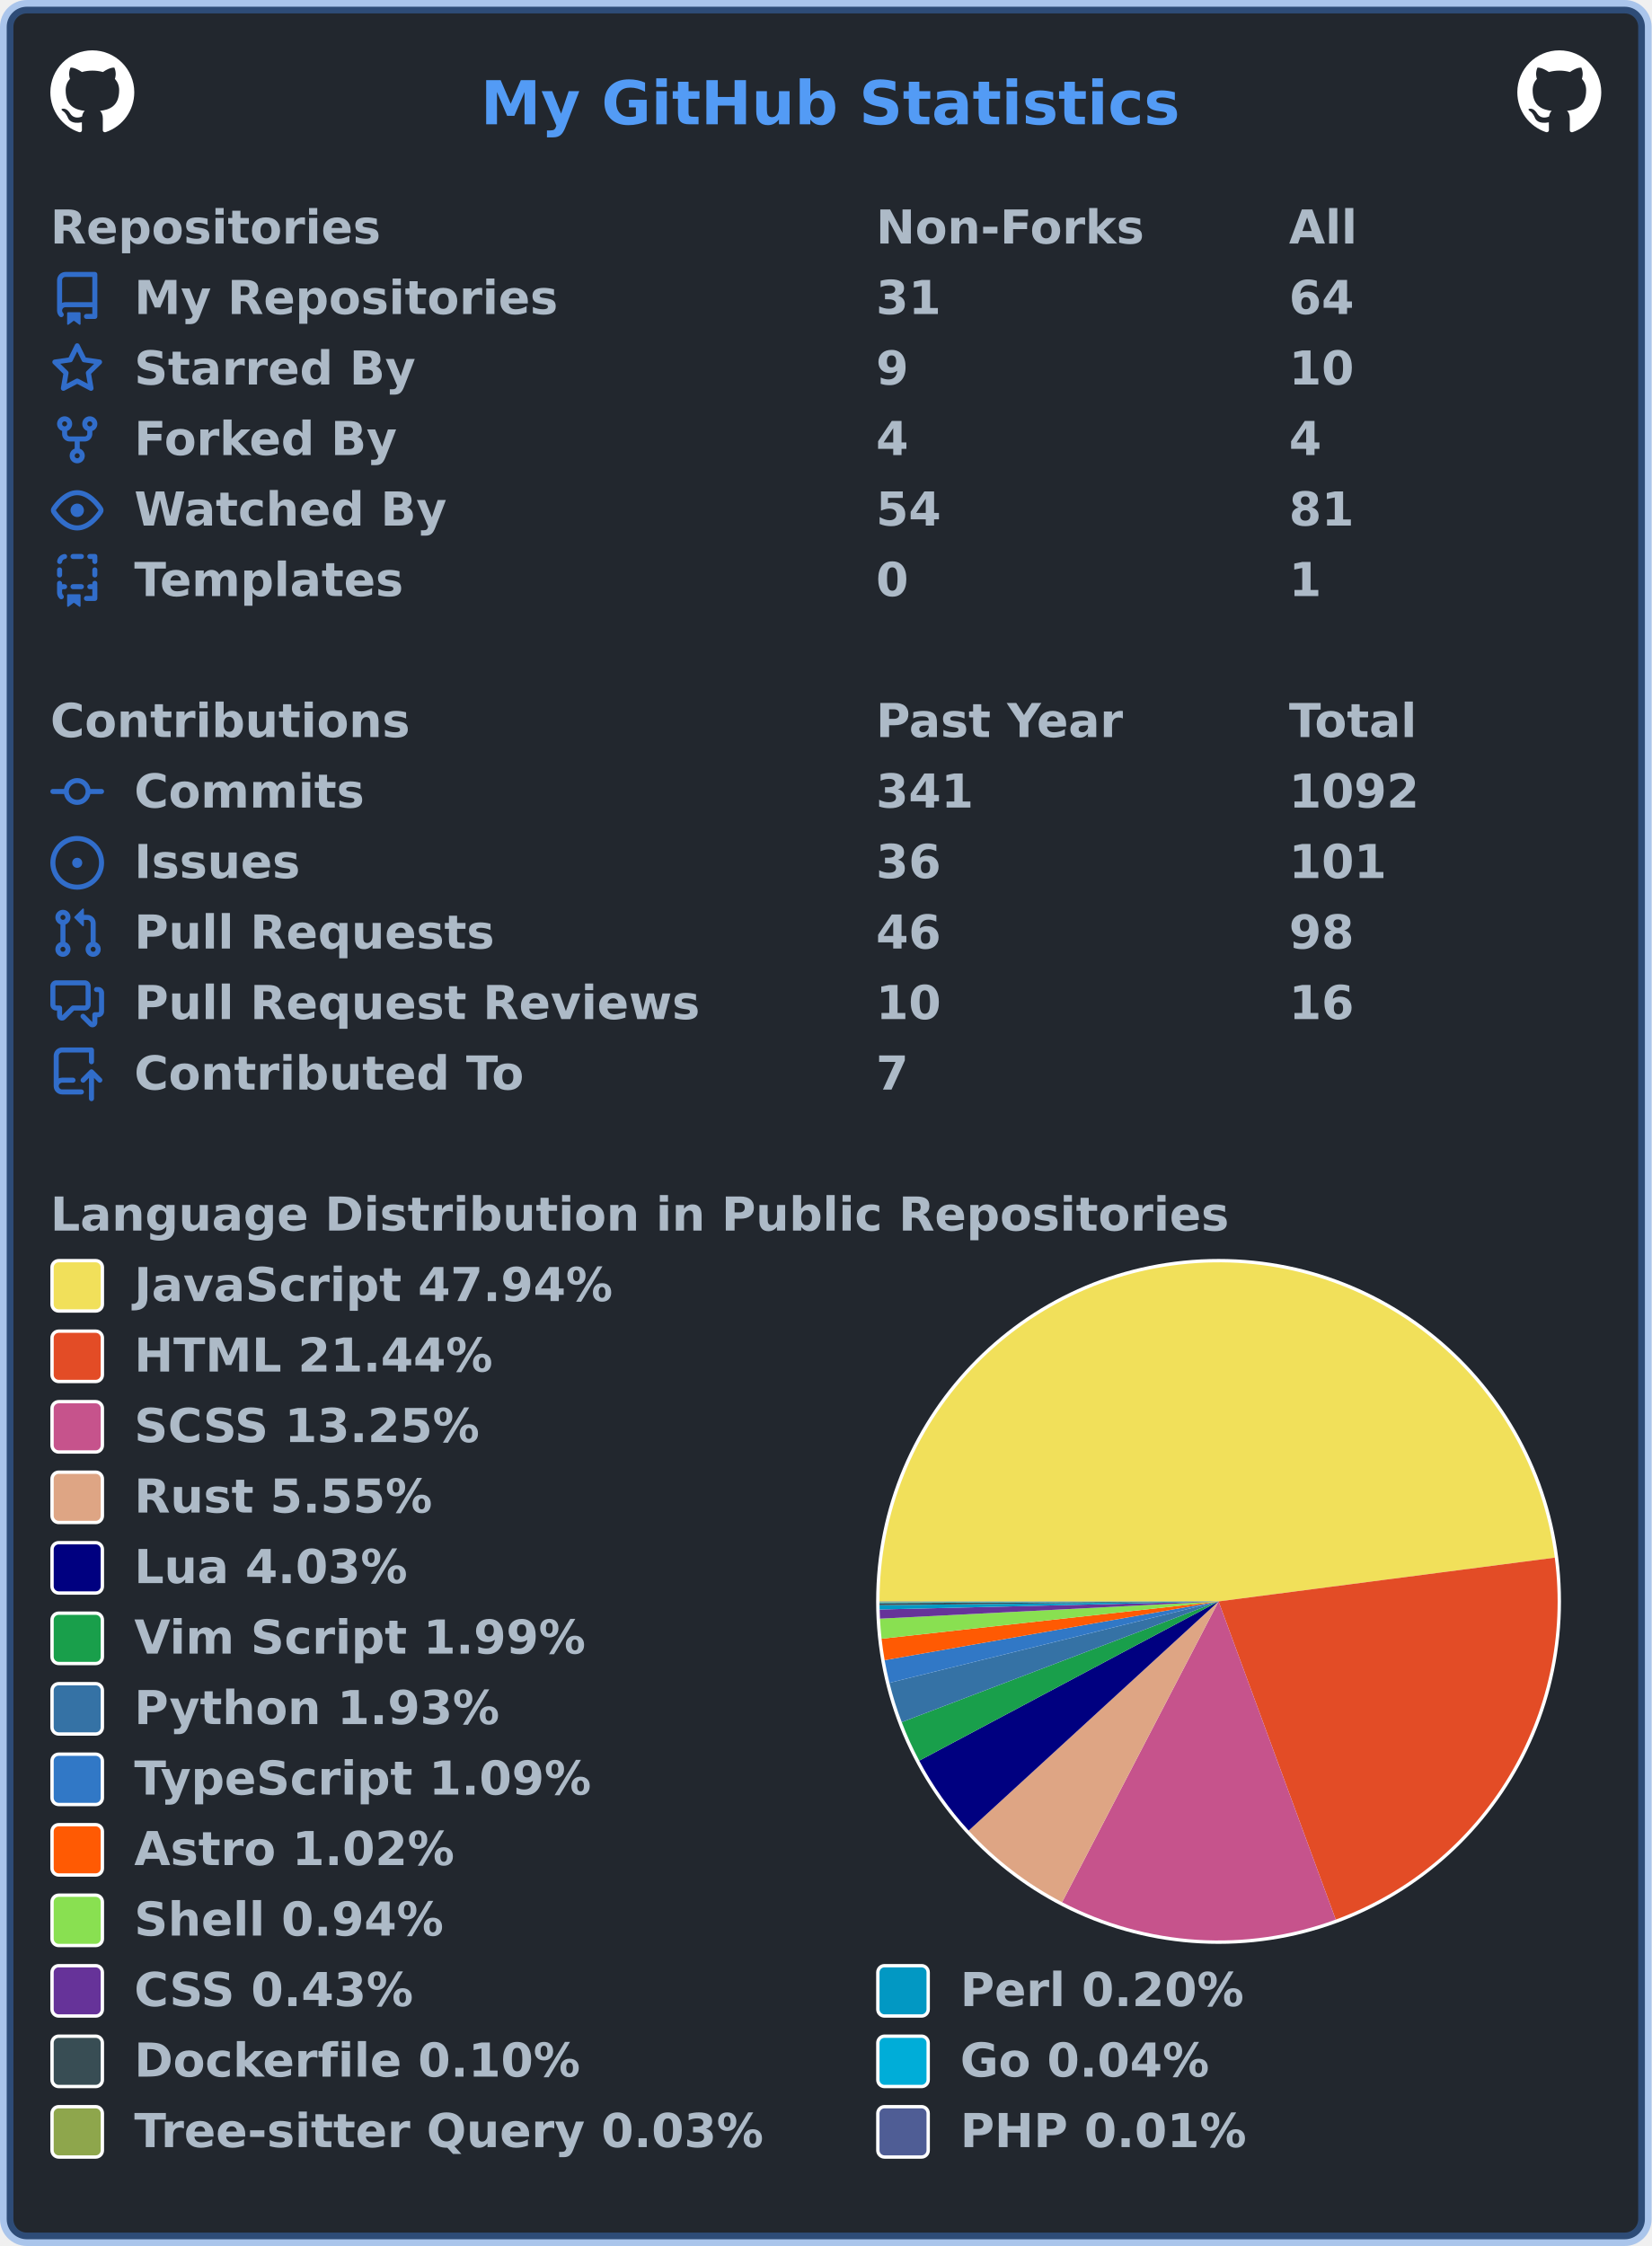
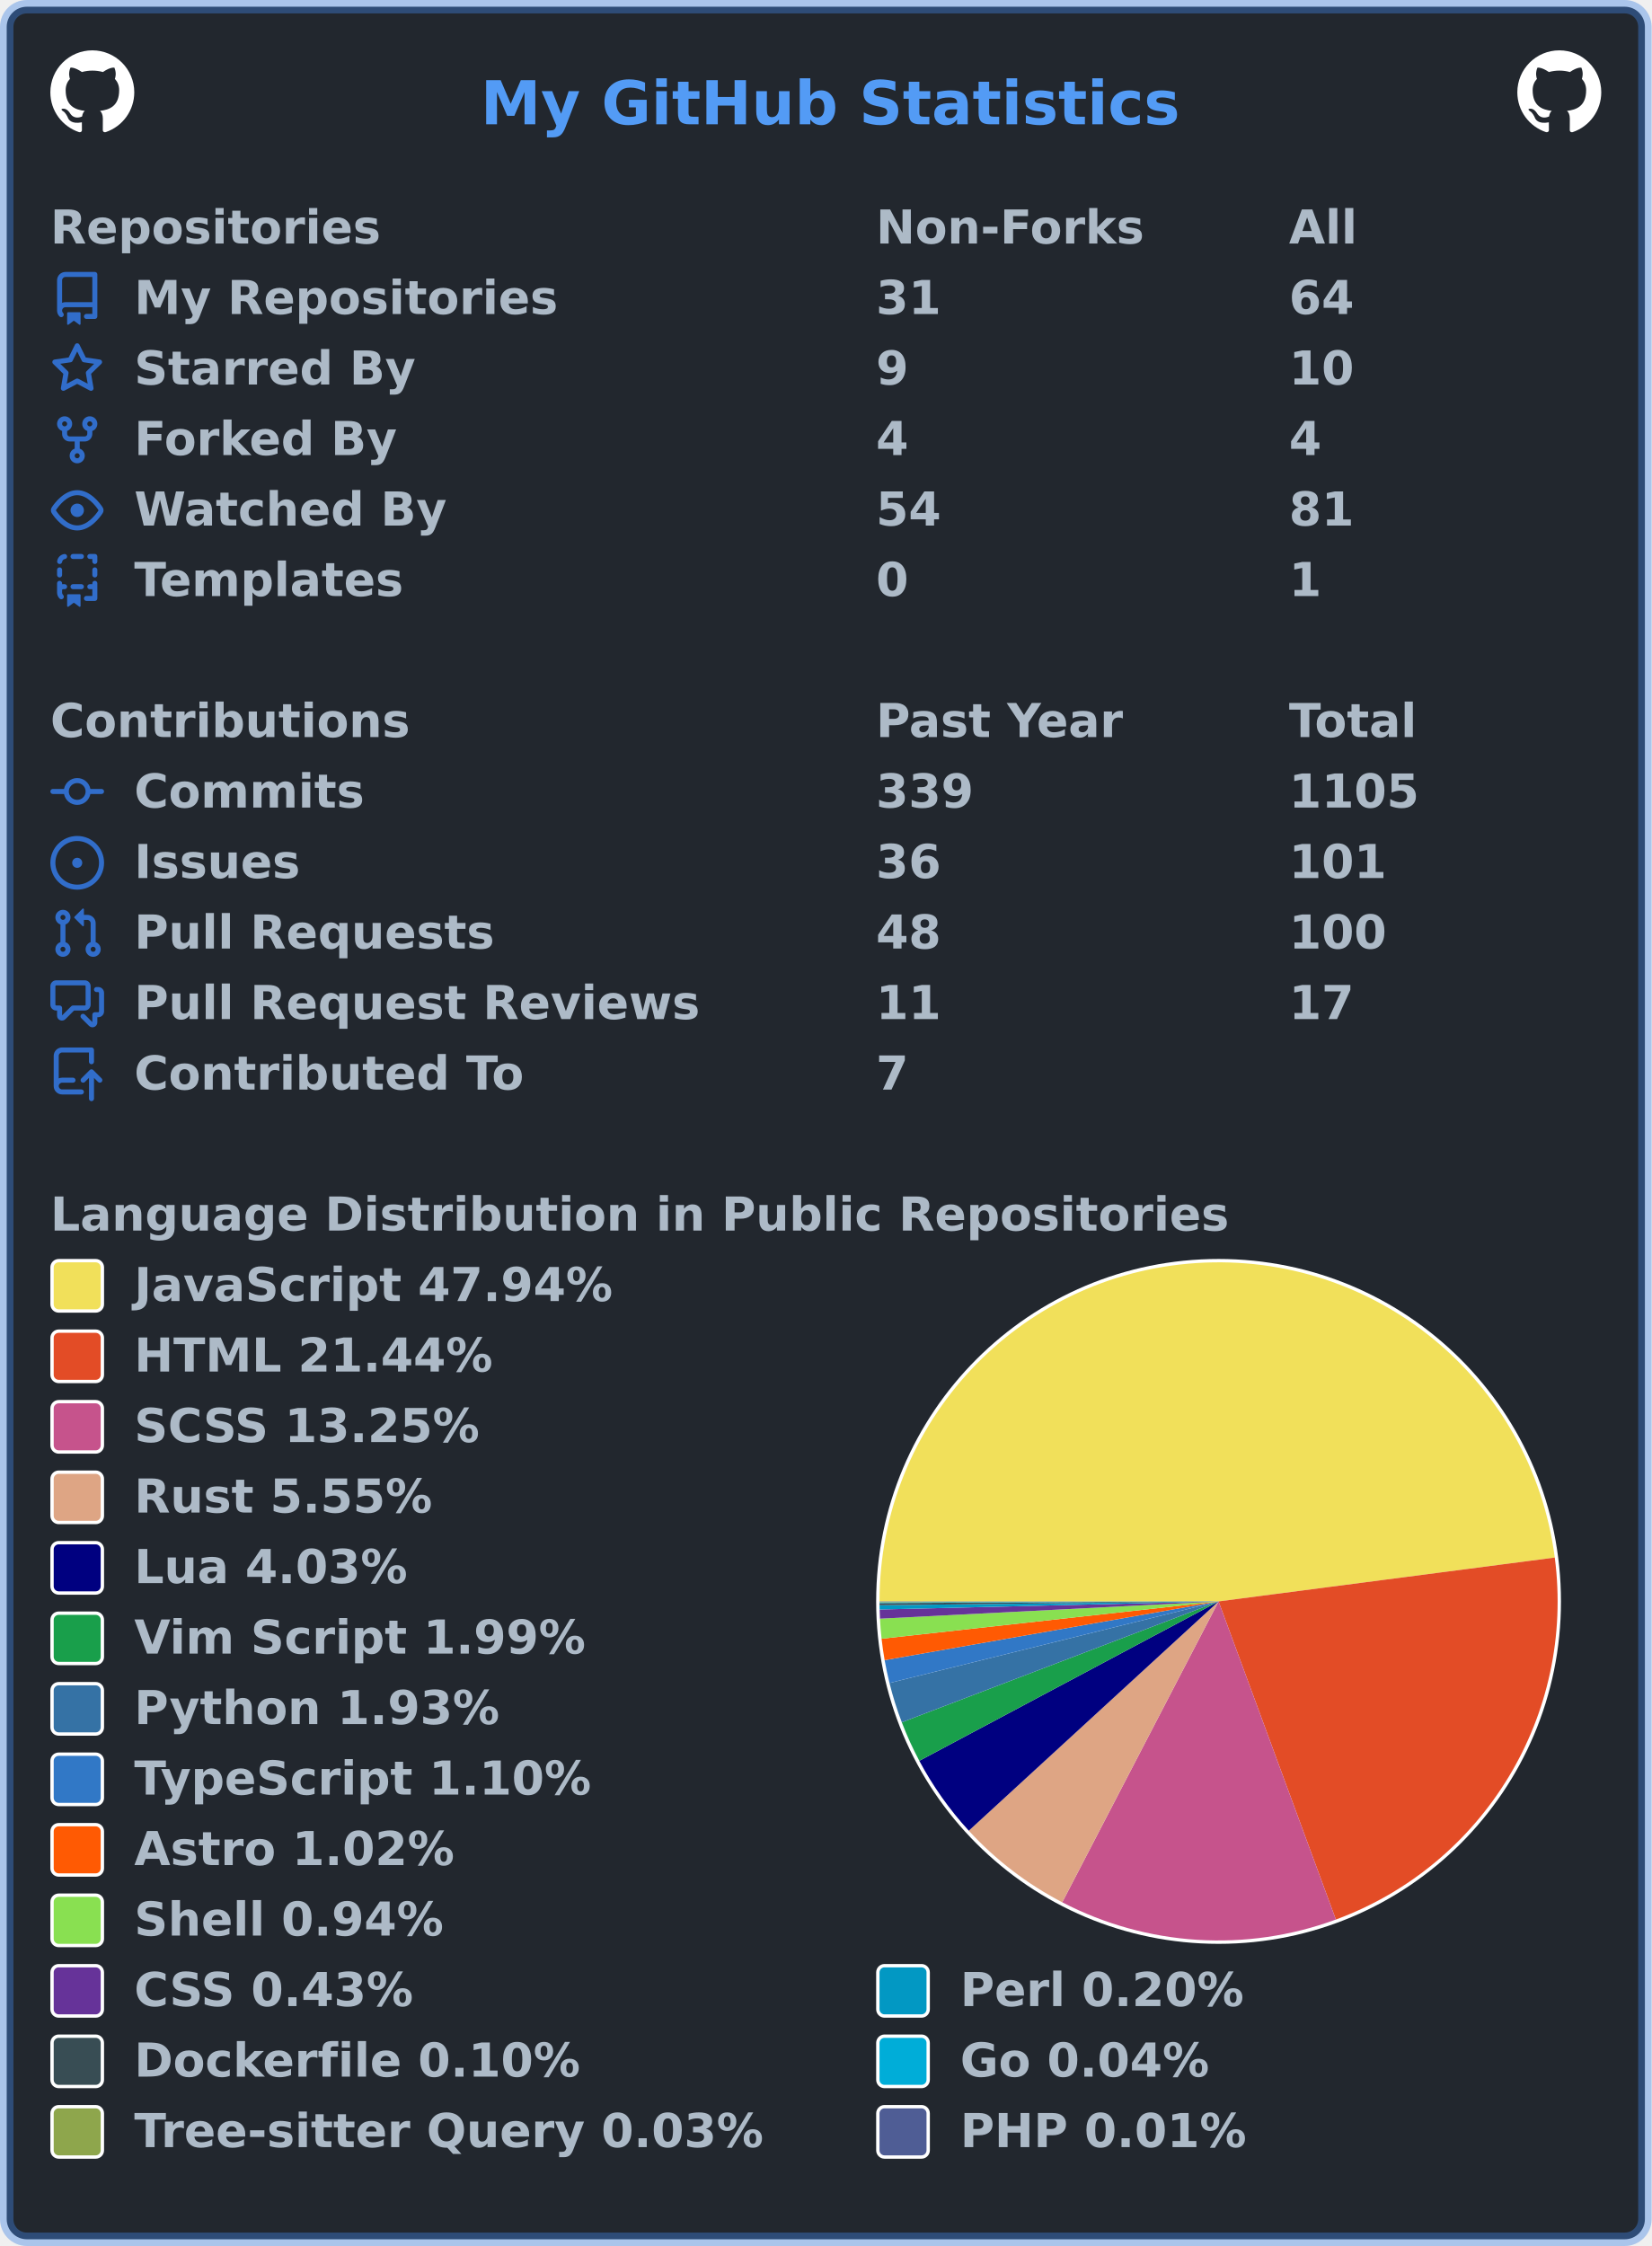
<svg xmlns="http://www.w3.org/2000/svg" width="492" height="669" viewBox="0 0 492 669" lang="en" xml:lang="en">
  <rect x="2" y="2" stroke-width="4" rx="6" width="488" height="665" stroke="rgba(65,132,228,0.4)" fill="#22272e" />
  <g font-weight="600" font-size="110pt" font-family="Verdana,Geneva,DejaVu Sans,sans-serif" text-rendering="geometricPrecision">
    <text x="1164" y="301" lengthAdjust="spacingAndGlyphs" textLength="1671" transform="scale(0.123)" fill="#539bf5">My GitHub Statistics</text>
    <svg x="15" y="15" width="25" height="25" viewBox="0 0 16 16">
      <path fill="#ffffff" fill-rule="evenodd" d="M8 0C3.58 0 0 3.58 0 8c0 3.54 2.29 6.53 5.47 7.59.4.07.55-.17.55-.38 0-.19-.01-.82-.01-1.49-2.01.37-2.53-.49-2.69-.94-.09-.23-.48-.94-.82-1.13-.28-.15-.68-.52-.01-.53.63-.01 1.08.58 1.23.82.72 1.21 1.87.87 2.33.66.07-.52.28-.87.51-1.07-1.78-.2-3.64-.89-3.64-3.95 0-.87.31-1.59.82-2.15-.08-.2-.36-1.02.08-2.12 0 0 .67-.21 2.2.82.64-.18 1.32-.27 2-.27.68 0 1.36.09 2 .27 1.53-1.04 2.2-.82 2.2-.82.44 1.1.16 1.92.08 2.12.51.56.82 1.27.82 2.15 0 3.07-1.87 3.75-3.65 3.95.29.25.54.73.54 1.48 0 1.07-.01 1.93-.01 2.2 0 .21.15.46.55.38A8.013 8.013 0 0016 8c0-4.42-3.58-8-8-8z" />
    </svg>
    <svg x="452" y="15" width="25" height="25" viewBox="0 0 16 16">
      <path fill="#ffffff" fill-rule="evenodd" d="M8 0C3.58 0 0 3.58 0 8c0 3.54 2.29 6.53 5.47 7.59.4.07.55-.17.55-.38 0-.19-.01-.82-.01-1.49-2.01.37-2.53-.49-2.69-.94-.09-.23-.48-.94-.82-1.13-.28-.15-.68-.52-.01-.53.63-.01 1.08.58 1.23.82.72 1.21 1.87.87 2.33.66.07-.52.28-.87.51-1.07-1.78-.2-3.64-.89-3.64-3.95 0-.87.31-1.59.82-2.15-.08-.2-.36-1.02.08-2.12 0 0 .67-.21 2.2.82.64-.18 1.32-.27 2-.27.68 0 1.36.09 2 .27 1.53-1.04 2.2-.82 2.2-.82.44 1.1.16 1.92.08 2.12.51.56.82 1.27.82 2.15 0 3.07-1.87 3.75-3.65 3.95.29.25.54.73.54 1.48 0 1.07-.01 1.93-.01 2.2 0 .21.15.46.55.38A8.013 8.013 0 0016 8c0-4.42-3.58-8-8-8z" />
    </svg>
    <g transform="translate(0, 60)" fill="#adbac7">
      <g transform="translate(15, 0)">
        <g transform="scale(0.095)">
          <text x="0" y="132" textLength="1020" lengthAdjust="spacingAndGlyphs">Repositories</text>
          <text x="2589" y="132" textLength="832" lengthAdjust="spacingAndGlyphs">Non-Forks</text>
          <text x="3884" y="132" textLength="206" lengthAdjust="spacingAndGlyphs">All</text>
        </g>
      </g>
      <g transform="translate(15, 21)">
        <path fill="#316dca" fill-rule="evenodd" d="M2 2.5A2.5 2.5 0 014.5 0h8.75a.75.75 0 01.75.75v12.5a.75.75 0 01-.75.75h-2.5a.75.75 0 110-1.5h1.75v-2h-8a1 1 0 00-.714 1.7.75.75 0 01-1.072 1.05A2.495 2.495 0 012 11.5v-9zm10.5-1V9h-8c-.356 0-.694.074-1 .208V2.5a1 1 0 011-1h8zM5 12.25v3.25a.25.25 0 00.4.2l1.45-1.087a.25.25 0 01.3 0L8.6 15.7a.25.25 0 00.4-.2v-3.25a.25.25 0 00-.25-.25h-3.5a.25.25 0 00-.25.25z" />
        <g transform="scale(0.095)">
          <text lengthAdjust="spacingAndGlyphs" textLength="1312" x="263" y="132">My Repositories</text>
          <text lengthAdjust="spacingAndGlyphs" textLength="210" x="2589" y="132">31</text>
          <text lengthAdjust="spacingAndGlyphs" textLength="210" x="3884" y="132">64</text>
        </g>
      </g>
      <g transform="translate(15, 42)">
        <path fill="#316dca" fill-rule="evenodd" d="M8 .25a.75.75 0 01.673.418l1.882 3.815 4.21.612a.75.75 0 01.416 1.279l-3.046 2.97.719 4.192a.75.75 0 01-1.088.791L8 12.347l-3.766 1.98a.75.75 0 01-1.088-.79l.72-4.194L.818 6.374a.75.75 0 01.416-1.28l4.21-.611L7.327.668A.75.75 0 018 .25zm0 2.445L6.615 5.5a.75.75 0 01-.564.41l-3.097.45 2.24 2.184a.75.75 0 01.216.664l-.528 3.084 2.769-1.456a.75.75 0 01.698 0l2.77 1.456-.53-3.084a.75.75 0 01.216-.664l2.24-2.183-3.096-.45a.75.75 0 01-.564-.41L8 2.694v.001z" />
        <g transform="scale(0.095)">
          <text lengthAdjust="spacingAndGlyphs" textLength="874" x="263" y="132">Starred By</text>
          <text lengthAdjust="spacingAndGlyphs" textLength="105" x="2589" y="132">9</text>
          <text lengthAdjust="spacingAndGlyphs" textLength="210" x="3884" y="132">10</text>
        </g>
      </g>
      <g transform="translate(15, 63)">
        <path fill="#316dca" fill-rule="evenodd" d="M5 3.25a.75.75 0 11-1.5 0 .75.75 0 011.5 0zm0 2.122a2.25 2.25 0 10-1.5 0v.878A2.25 2.25 0 005.75 8.5h1.5v2.128a2.251 2.251 0 101.5 0V8.5h1.5a2.25 2.25 0 002.25-2.25v-.878a2.25 2.25 0 10-1.5 0v.878a.75.75 0 01-.75.75h-4.5A.75.75 0 015 6.25v-.878zm3.75 7.378a.75.75 0 11-1.5 0 .75.75 0 011.5 0zm3-8.75a.75.75 0 100-1.5.75.75 0 000 1.5z" />
        <g transform="scale(0.095)">
          <text lengthAdjust="spacingAndGlyphs" textLength="828" x="263" y="132">Forked By</text>
          <text lengthAdjust="spacingAndGlyphs" textLength="105" x="2589" y="132">4</text>
          <text lengthAdjust="spacingAndGlyphs" textLength="105" x="3884" y="132">4</text>
        </g>
      </g>
      <g transform="translate(15, 84)">
        <path fill="#316dca" fill-rule="evenodd" d="M1.679 7.932c.412-.621 1.242-1.75 2.366-2.717C5.175 4.242 6.527 3.5 8 3.5c1.473 0 2.824.742 3.955 1.715 1.124.967 1.954 2.096 2.366 2.717a.119.119 0 010 .136c-.412.621-1.242 1.75-2.366 2.717C10.825 11.758 9.473 12.5 8 12.5c-1.473 0-2.824-.742-3.955-1.715C2.92 9.818 2.09 8.69 1.679 8.068a.119.119 0 010-.136zM8 2c-1.981 0-3.67.992-4.933 2.078C1.797 5.169.88 6.423.43 7.1a1.619 1.619 0 000 1.798c.45.678 1.367 1.932 2.637 3.024C4.329 13.008 6.019 14 8 14c1.981 0 3.67-.992 4.933-2.078 1.27-1.091 2.187-2.345 2.637-3.023a1.619 1.619 0 000-1.798c-.45-.678-1.367-1.932-2.637-3.023C11.671 2.992 9.981 2 8 2zm0 8a2 2 0 100-4 2 2 0 000 4z" />
        <g transform="scale(0.095)">
          <text lengthAdjust="spacingAndGlyphs" textLength="993" x="263" y="132">Watched By</text>
          <text lengthAdjust="spacingAndGlyphs" textLength="210" x="2589" y="132">54</text>
          <text lengthAdjust="spacingAndGlyphs" textLength="210" x="3884" y="132">81</text>
        </g>
      </g>
      <g transform="translate(15, 105)">
        <path fill="#316dca" fill-rule="evenodd" d="M6 .75A.75.75 0 016.75 0h2.5a.75.75 0 010 1.5h-2.5A.75.75 0 016 .75zm5 0a.75.75 0 01.75-.75h1.5a.75.75 0 01.75.75v1.5a.75.75 0 01-1.5 0V1.5h-.75A.75.75 0 0111 .75zM4.992.662a.75.75 0 01-.636.848c-.436.063-.783.41-.846.846a.75.75 0 01-1.485-.212A2.501 2.501 0 014.144.025a.75.75 0 01.848.637zM2.75 4a.75.75 0 01.75.75v1.5a.75.75 0 01-1.5 0v-1.5A.75.75 0 012.75 4zm10.5 0a.75.75 0 01.75.75v1.5a.75.75 0 01-1.5 0v-1.5a.75.75 0 01.75-.75zM2.75 8a.75.75 0 01.75.75v.268A1.72 1.72 0 013.75 9h.5a.75.75 0 010 1.5h-.5a.25.25 0 00-.25.25v.75c0 .28.114.532.3.714a.75.75 0 01-1.05 1.072A2.495 2.495 0 012 11.5V8.75A.75.75 0 012.75 8zm10.5 0a.75.75 0 01.75.75v4.5a.75.75 0 01-.75.75h-2.5a.75.75 0 010-1.5h1.75v-2h-.75a.75.75 0 010-1.5h.75v-.25a.75.75 0 01.75-.75zM6 9.75A.75.75 0 016.75 9h2.5a.75.75 0 010 1.5h-2.5A.75.75 0 016 9.75zm-1 2.5v3.25a.25.25 0 00.4.2l1.45-1.087a.25.25 0 01.3 0L8.6 15.7a.25.25 0 00.4-.2v-3.25a.25.25 0 00-.25-.25h-3.5a.25.25 0 00-.25.25z" />
        <g transform="scale(0.095)">
          <text lengthAdjust="spacingAndGlyphs" textLength="868" x="263" y="132">Templates</text>
          <text lengthAdjust="spacingAndGlyphs" textLength="105" x="2589" y="132">0</text>
          <text lengthAdjust="spacingAndGlyphs" textLength="105" x="3884" y="132">1</text>
        </g>
      </g>
    </g>
    <g transform="translate(0, 207)" fill="#adbac7">
      <g transform="translate(15, 0)">
        <g transform="scale(0.095)">
          <text x="0" y="132" textLength="1112" lengthAdjust="spacingAndGlyphs">Contributions</text>
          <text x="2589" y="132" textLength="774" lengthAdjust="spacingAndGlyphs">Past Year</text>
          <text x="3884" y="132" textLength="414" lengthAdjust="spacingAndGlyphs">Total</text>
        </g>
      </g>
      <g transform="translate(15, 21)">
        <path fill="#316dca" fill-rule="evenodd" d="M10.5 7.75a2.5 2.5 0 11-5 0 2.5 2.5 0 015 0zm1.43.75a4.002 4.002 0 01-7.86 0H.75a.75.75 0 110-1.5h3.32a4.001 4.001 0 017.86 0h3.32a.75.75 0 110 1.5h-3.32z" />
        <g transform="scale(0.095)">
          <text lengthAdjust="spacingAndGlyphs" textLength="734" x="263" y="132">Commits</text>
-           <text lengthAdjust="spacingAndGlyphs" textLength="315" x="2589" y="132">341</text>
-           <text lengthAdjust="spacingAndGlyphs" textLength="420" x="3884" y="132">1092</text>
+           <text lengthAdjust="spacingAndGlyphs" textLength="315" x="2589" y="132">339</text>
+           <text lengthAdjust="spacingAndGlyphs" textLength="420" x="3884" y="132">1105</text>
        </g>
      </g>
      <g transform="translate(15, 42)">
        <path fill="#316dca" d="M8 9.5a1.5 1.5 0 100-3 1.5 1.5 0 000 3z" />
        <path fill="#316dca" fill-rule="evenodd" d="M8 0a8 8 0 100 16A8 8 0 008 0zM1.5 8a6.5 6.5 0 1113 0 6.5 6.5 0 01-13 0z" />
        <g transform="scale(0.095)">
          <text lengthAdjust="spacingAndGlyphs" textLength="512" x="263" y="132">Issues</text>
          <text lengthAdjust="spacingAndGlyphs" textLength="210" x="2589" y="132">36</text>
          <text lengthAdjust="spacingAndGlyphs" textLength="315" x="3884" y="132">101</text>
        </g>
      </g>
      <g transform="translate(15, 63)">
        <path fill="#316dca" fill-rule="evenodd" d="M7.177 3.073L9.573.677A.25.25 0 0110 .854v4.792a.25.25 0 01-.427.177L7.177 3.427a.25.25 0 010-.354zM3.75 2.5a.75.75 0 100 1.5.75.75 0 000-1.5zm-2.25.75a2.25 2.25 0 113 2.122v5.256a2.251 2.251 0 11-1.5 0V5.372A2.25 2.25 0 011.5 3.25zM11 2.5h-1V4h1a1 1 0 011 1v5.628a2.251 2.251 0 101.5 0V5A2.5 2.5 0 0011 2.5zm1 10.25a.75.75 0 111.5 0 .75.75 0 01-1.5 0zM3.75 12a.75.75 0 100 1.5.75.75 0 000-1.5z" />
        <g transform="scale(0.095)">
          <text lengthAdjust="spacingAndGlyphs" textLength="1113" x="263" y="132">Pull Requests</text>
-           <text lengthAdjust="spacingAndGlyphs" textLength="210" x="2589" y="132">46</text>
-           <text lengthAdjust="spacingAndGlyphs" textLength="210" x="3884" y="132">98</text>
+           <text lengthAdjust="spacingAndGlyphs" textLength="210" x="2589" y="132">48</text>
+           <text lengthAdjust="spacingAndGlyphs" textLength="315" x="3884" y="132">100</text>
        </g>
      </g>
      <g transform="translate(15, 84)">
        <path fill="#316dca" fill-rule="evenodd" d="M1.5 2.75a.25.25 0 01.25-.25h8.5a.25.25 0 01.25.25v5.5a.25.25 0 01-.25.25h-3.5a.75.75 0 00-.53.22L3.5 11.44V9.25a.75.75 0 00-.75-.75h-1a.25.25 0 01-.25-.25v-5.5zM1.75 1A1.75 1.75 0 000 2.75v5.5C0 9.216.784 10 1.75 10H2v1.543a1.457 1.457 0 002.487 1.03L7.061 10h3.189A1.75 1.75 0 0012 8.25v-5.5A1.75 1.75 0 0010.25 1h-8.5zM14.5 4.75a.25.25 0 00-.25-.25h-.5a.75.75 0 110-1.5h.5c.966 0 1.75.784 1.75 1.75v5.5A1.75 1.75 0 0114.25 12H14v1.543a1.457 1.457 0 01-2.487 1.03L9.22 12.28a.75.75 0 111.06-1.06l2.22 2.22v-2.19a.75.75 0 01.75-.75h1a.25.25 0 00.25-.25v-5.5z" />
        <g transform="scale(0.095)">
          <text lengthAdjust="spacingAndGlyphs" textLength="1762" x="263" y="132">Pull Request Reviews</text>
-           <text lengthAdjust="spacingAndGlyphs" textLength="210" x="2589" y="132">10</text>
-           <text lengthAdjust="spacingAndGlyphs" textLength="210" x="3884" y="132">16</text>
+           <text lengthAdjust="spacingAndGlyphs" textLength="210" x="2589" y="132">11</text>
+           <text lengthAdjust="spacingAndGlyphs" textLength="210" x="3884" y="132">17</text>
        </g>
      </g>
      <g transform="translate(15, 105)">
        <path fill="#316dca" fill-rule="evenodd" d="M1 2.5A2.5 2.5 0 013.5 0h8.75a.75.75 0 01.75.75v3.5a.75.75 0 01-1.5 0V1.5h-8a1 1 0 00-1 1v6.708A2.492 2.492 0 013.5 9h3.25a.75.75 0 010 1.5H3.5a1 1 0 100 2h5.75a.75.75 0 010 1.5H3.5A2.5 2.5 0 011 11.5v-9zm13.23 7.79a.75.75 0 001.06-1.06l-2.505-2.505a.75.75 0 00-1.06 0L9.22 9.229a.75.75 0 001.06 1.061l1.225-1.224v6.184a.75.75 0 001.5 0V9.066l1.224 1.224z" />
        <g transform="scale(0.095)">
          <text lengthAdjust="spacingAndGlyphs" textLength="1234" x="263" y="132">Contributed To</text>
          <text lengthAdjust="spacingAndGlyphs" textLength="105" x="2589" y="132">7</text>
        </g>
      </g>
    </g>
    <g transform="translate(0, 354)" fill="#adbac7">
      <g transform="translate(15, 0)">
        <g transform="scale(0.095)">
          <text x="0" y="132" textLength="3652" lengthAdjust="spacingAndGlyphs">Language Distribution in Public Repositories</text>
        </g>
      </g>
      <g transform="translate(261, 21)">
        <circle cx="102" cy="102" r="102" fill="#ffffff" />
      </g>
      <g transform="translate(262, 22)">
        <g>
-           <path fill-rule="evenodd" fill="#f1e05a" d="M 0.0,101 A 101 101 0 0 1 201.155 87.966 L 101,101 Z" />
-           <path fill-rule="evenodd" fill="#e34c26" d="M 201.155,87.966 A 101 101 0 0 1 135.912 195.774 L 101,101 Z" />
-           <path fill-rule="evenodd" fill="#c6538c" d="M 135.912,195.774 A 101 101 0 0 1 54.39 190.602 L 101,101 Z" />
-           <path fill-rule="evenodd" fill="#dea584" d="M 54.39,190.602 A 101 101 0 0 1 26.56 169.262 L 101,101 Z" />
-           <path fill-rule="evenodd" fill="#000080" d="M 26.56,169.262 A 101 101 0 0 1 11.834 148.438 L 101,101 Z" />
-           <path fill-rule="evenodd" fill="#199f4b" d="M 11.834,148.438 A 101 101 0 0 1 6.62 136.964 L 101,101 Z" />
-           <path fill-rule="evenodd" fill="#3572A5" d="M 6.62,136.964 A 101 101 0 0 1 2.956 125.256 L 101,101 Z" />
-           <path fill-rule="evenodd" fill="#3178c6" d="M 2.956,125.256 A 101 101 0 0 1 1.529 118.506 L 101,101 Z" />
-           <path fill-rule="evenodd" fill="#ff5a03" d="M 1.529,118.506 A 101 101 0 0 1 0.614 112.117 L 101,101 Z" />
-           <path fill-rule="evenodd" fill="#89e051" d="M 0.614,112.117 A 101 101 0 0 1 0.131 106.144 L 101,101 Z" />
-           <path fill-rule="evenodd" fill="#663399" d="M 0.131,106.144 A 101 101 0 0 1 0.029 103.412 L 101,101 Z" />
-           <path fill-rule="evenodd" fill="#0298c3" d="M 0.029,103.412 A 101 101 0 0 1 0.006 102.137 L 101,101 Z" />
+           <path fill-rule="evenodd" fill="#f1e05a" d="M 0.0,101 A 101 101 0 0 1 201.152 87.94 L 101,101 Z" />
+           <path fill-rule="evenodd" fill="#e34c26" d="M 201.152,87.94 A 101 101 0 0 1 135.948 195.761 L 101,101 Z" />
+           <path fill-rule="evenodd" fill="#c6538c" d="M 135.948,195.761 A 101 101 0 0 1 54.43 190.623 L 101,101 Z" />
+           <path fill-rule="evenodd" fill="#dea584" d="M 54.43,190.623 A 101 101 0 0 1 26.592 169.297 L 101,101 Z" />
+           <path fill-rule="evenodd" fill="#000080" d="M 26.592,169.297 A 101 101 0 0 1 11.857 148.482 L 101,101 Z" />
+           <path fill-rule="evenodd" fill="#199f4b" d="M 11.857,148.482 A 101 101 0 0 1 6.638 137.012 L 101,101 Z" />
+           <path fill-rule="evenodd" fill="#3572A5" d="M 6.638,137.012 A 101 101 0 0 1 2.969 125.307 L 101,101 Z" />
+           <path fill-rule="evenodd" fill="#3178c6" d="M 2.969,125.307 A 101 101 0 0 1 1.528 118.505 L 101,101 Z" />
+           <path fill-rule="evenodd" fill="#ff5a03" d="M 1.528,118.505 A 101 101 0 0 1 0.614 112.116 L 101,101 Z" />
+           <path fill-rule="evenodd" fill="#89e051" d="M 0.614,112.116 A 101 101 0 0 1 0.131 106.144 L 101,101 Z" />
+           <path fill-rule="evenodd" fill="#663399" d="M 0.131,106.144 A 101 101 0 0 1 0.029 103.411 L 101,101 Z" />
+           <path fill-rule="evenodd" fill="#0298c3" d="M 0.029,103.411 A 101 101 0 0 1 0.006 102.137 L 101,101 Z" />
          <path fill-rule="evenodd" fill="#384d54" d="M 0.006,102.137 A 101 101 0 0 1 0.001 101.503 L 101,101 Z" />
          <path fill-rule="evenodd" fill="#00ADD8" d="M 0.001,101.503 A 101 101 0 0 1 0 101.262 L 101,101 Z" />
-           <path fill-rule="evenodd" fill="#8ea64c" d="M 0,101.262 A 101 101 0 0 1 2.9562013779127483e-05 101.077 L 101,101 Z" />
-           <path fill-rule="evenodd" fill="#4F5D95" d="M 2.9562013779127483e-05,101.077 A 101 101 0 0 1 0.0 101 L 101,101 Z" />
+           <path fill-rule="evenodd" fill="#8ea64c" d="M 0,101.262 A 101 101 0 0 1 2.9556938301311675e-05 101.077 L 101,101 Z" />
+           <path fill-rule="evenodd" fill="#4F5D95" d="M 2.9556938301311675e-05,101.077 A 101 101 0 0 1 0.0 101 L 101,101 Z" />
          <animateTransform attributeName="transform" attributeType="XML" type="rotate" from="0 101 101" to="360 101 101" dur="10s" repeatCount="indefinite" />
        </g>
      </g>
      <g transform="translate(15, 21)">
        <rect x="0.5" y="0.5" rx="2" width="15" height="15" fill="#f1e05a" stroke-width="1" stroke="#ffffff" />
        <text transform="scale(0.095)" x="263" y="132" textLength="1516" lengthAdjust="spacingAndGlyphs">JavaScript 47.94%</text>
      </g>
      <g transform="translate(15, 42)">
        <rect x="0.5" y="0.5" rx="2" width="15" height="15" fill="#e34c26" stroke-width="1" stroke="#ffffff" />
        <text transform="scale(0.095)" x="263" y="132" textLength="1142" lengthAdjust="spacingAndGlyphs">HTML 21.44%</text>
      </g>
      <g transform="translate(15, 63)">
        <rect x="0.5" y="0.5" rx="2" width="15" height="15" fill="#c6538c" stroke-width="1" stroke="#ffffff" />
        <text transform="scale(0.095)" x="263" y="132" textLength="1113" lengthAdjust="spacingAndGlyphs">SCSS 13.25%</text>
      </g>
      <g transform="translate(15, 84)">
        <rect x="0.5" y="0.5" rx="2" width="15" height="15" fill="#dea584" stroke-width="1" stroke="#ffffff" />
        <text transform="scale(0.095)" x="263" y="132" textLength="946" lengthAdjust="spacingAndGlyphs">Rust 5.55%</text>
      </g>
      <g transform="translate(15, 105)">
        <rect x="0.5" y="0.5" rx="2" width="15" height="15" fill="#000080" stroke-width="1" stroke="#ffffff" />
        <text transform="scale(0.095)" x="263" y="132" textLength="874" lengthAdjust="spacingAndGlyphs">Lua 4.03%</text>
      </g>
      <g transform="translate(15, 126)">
        <rect x="0.5" y="0.5" rx="2" width="15" height="15" fill="#199f4b" stroke-width="1" stroke="#ffffff" />
        <text transform="scale(0.095)" x="263" y="132" textLength="1428" lengthAdjust="spacingAndGlyphs">Vim Script 1.99%</text>
      </g>
      <g transform="translate(15, 147)">
        <rect x="0.5" y="0.5" rx="2" width="15" height="15" fill="#3572A5" stroke-width="1" stroke="#ffffff" />
        <text transform="scale(0.095)" x="263" y="132" textLength="1149" lengthAdjust="spacingAndGlyphs">Python 1.93%</text>
      </g>
      <g transform="translate(15, 168)">
        <rect x="0.5" y="0.5" rx="2" width="15" height="15" fill="#3178c6" stroke-width="1" stroke="#ffffff" />
-         <text transform="scale(0.095)" x="263" y="132" textLength="1462" lengthAdjust="spacingAndGlyphs">TypeScript 1.09%</text>
+         <text transform="scale(0.095)" x="263" y="132" textLength="1462" lengthAdjust="spacingAndGlyphs">TypeScript 1.10%</text>
      </g>
      <g transform="translate(15, 189)">
        <rect x="0.5" y="0.5" rx="2" width="15" height="15" fill="#ff5a03" stroke-width="1" stroke="#ffffff" />
        <text transform="scale(0.095)" x="263" y="132" textLength="1008" lengthAdjust="spacingAndGlyphs">Astro 1.02%</text>
      </g>
      <g transform="translate(15, 210)">
        <rect x="0.5" y="0.5" rx="2" width="15" height="15" fill="#89e051" stroke-width="1" stroke="#ffffff" />
        <text transform="scale(0.095)" x="263" y="132" textLength="982" lengthAdjust="spacingAndGlyphs">Shell 0.94%</text>
      </g>
      <g transform="translate(15, 231)">
        <rect x="0.5" y="0.5" rx="2" width="15" height="15" fill="#663399" stroke-width="1" stroke="#ffffff" />
        <text transform="scale(0.095)" x="263" y="132" textLength="903" lengthAdjust="spacingAndGlyphs">CSS 0.43%</text>
        <rect x="246.5" y="0.5" rx="2" width="15" height="15" fill="#0298c3" stroke-width="1" stroke="#ffffff" />
        <text transform="scale(0.095)" x="2853" y="132" textLength="892" lengthAdjust="spacingAndGlyphs">Perl 0.20%</text>
      </g>
      <g transform="translate(15, 252)">
        <rect x="0.5" y="0.5" rx="2" width="15" height="15" fill="#384d54" stroke-width="1" stroke="#ffffff" />
        <text transform="scale(0.095)" x="263" y="132" textLength="1414" lengthAdjust="spacingAndGlyphs">Dockerfile 0.10%</text>
        <rect x="246.5" y="0.5" rx="2" width="15" height="15" fill="#00ADD8" stroke-width="1" stroke="#ffffff" />
        <text transform="scale(0.095)" x="2853" y="132" textLength="806" lengthAdjust="spacingAndGlyphs">Go 0.04%</text>
      </g>
      <g transform="translate(15, 273)">
        <rect x="0.5" y="0.5" rx="2" width="15" height="15" fill="#8ea64c" stroke-width="1" stroke="#ffffff" />
        <text transform="scale(0.095)" x="263" y="132" textLength="1996" lengthAdjust="spacingAndGlyphs">Tree-sitter Query 0.03%</text>
        <rect x="246.5" y="0.5" rx="2" width="15" height="15" fill="#4F5D95" stroke-width="1" stroke="#ffffff" />
        <text transform="scale(0.095)" x="2853" y="132" textLength="900" lengthAdjust="spacingAndGlyphs">PHP 0.01%</text>
      </g>
    </g>
  </g>
</svg>
